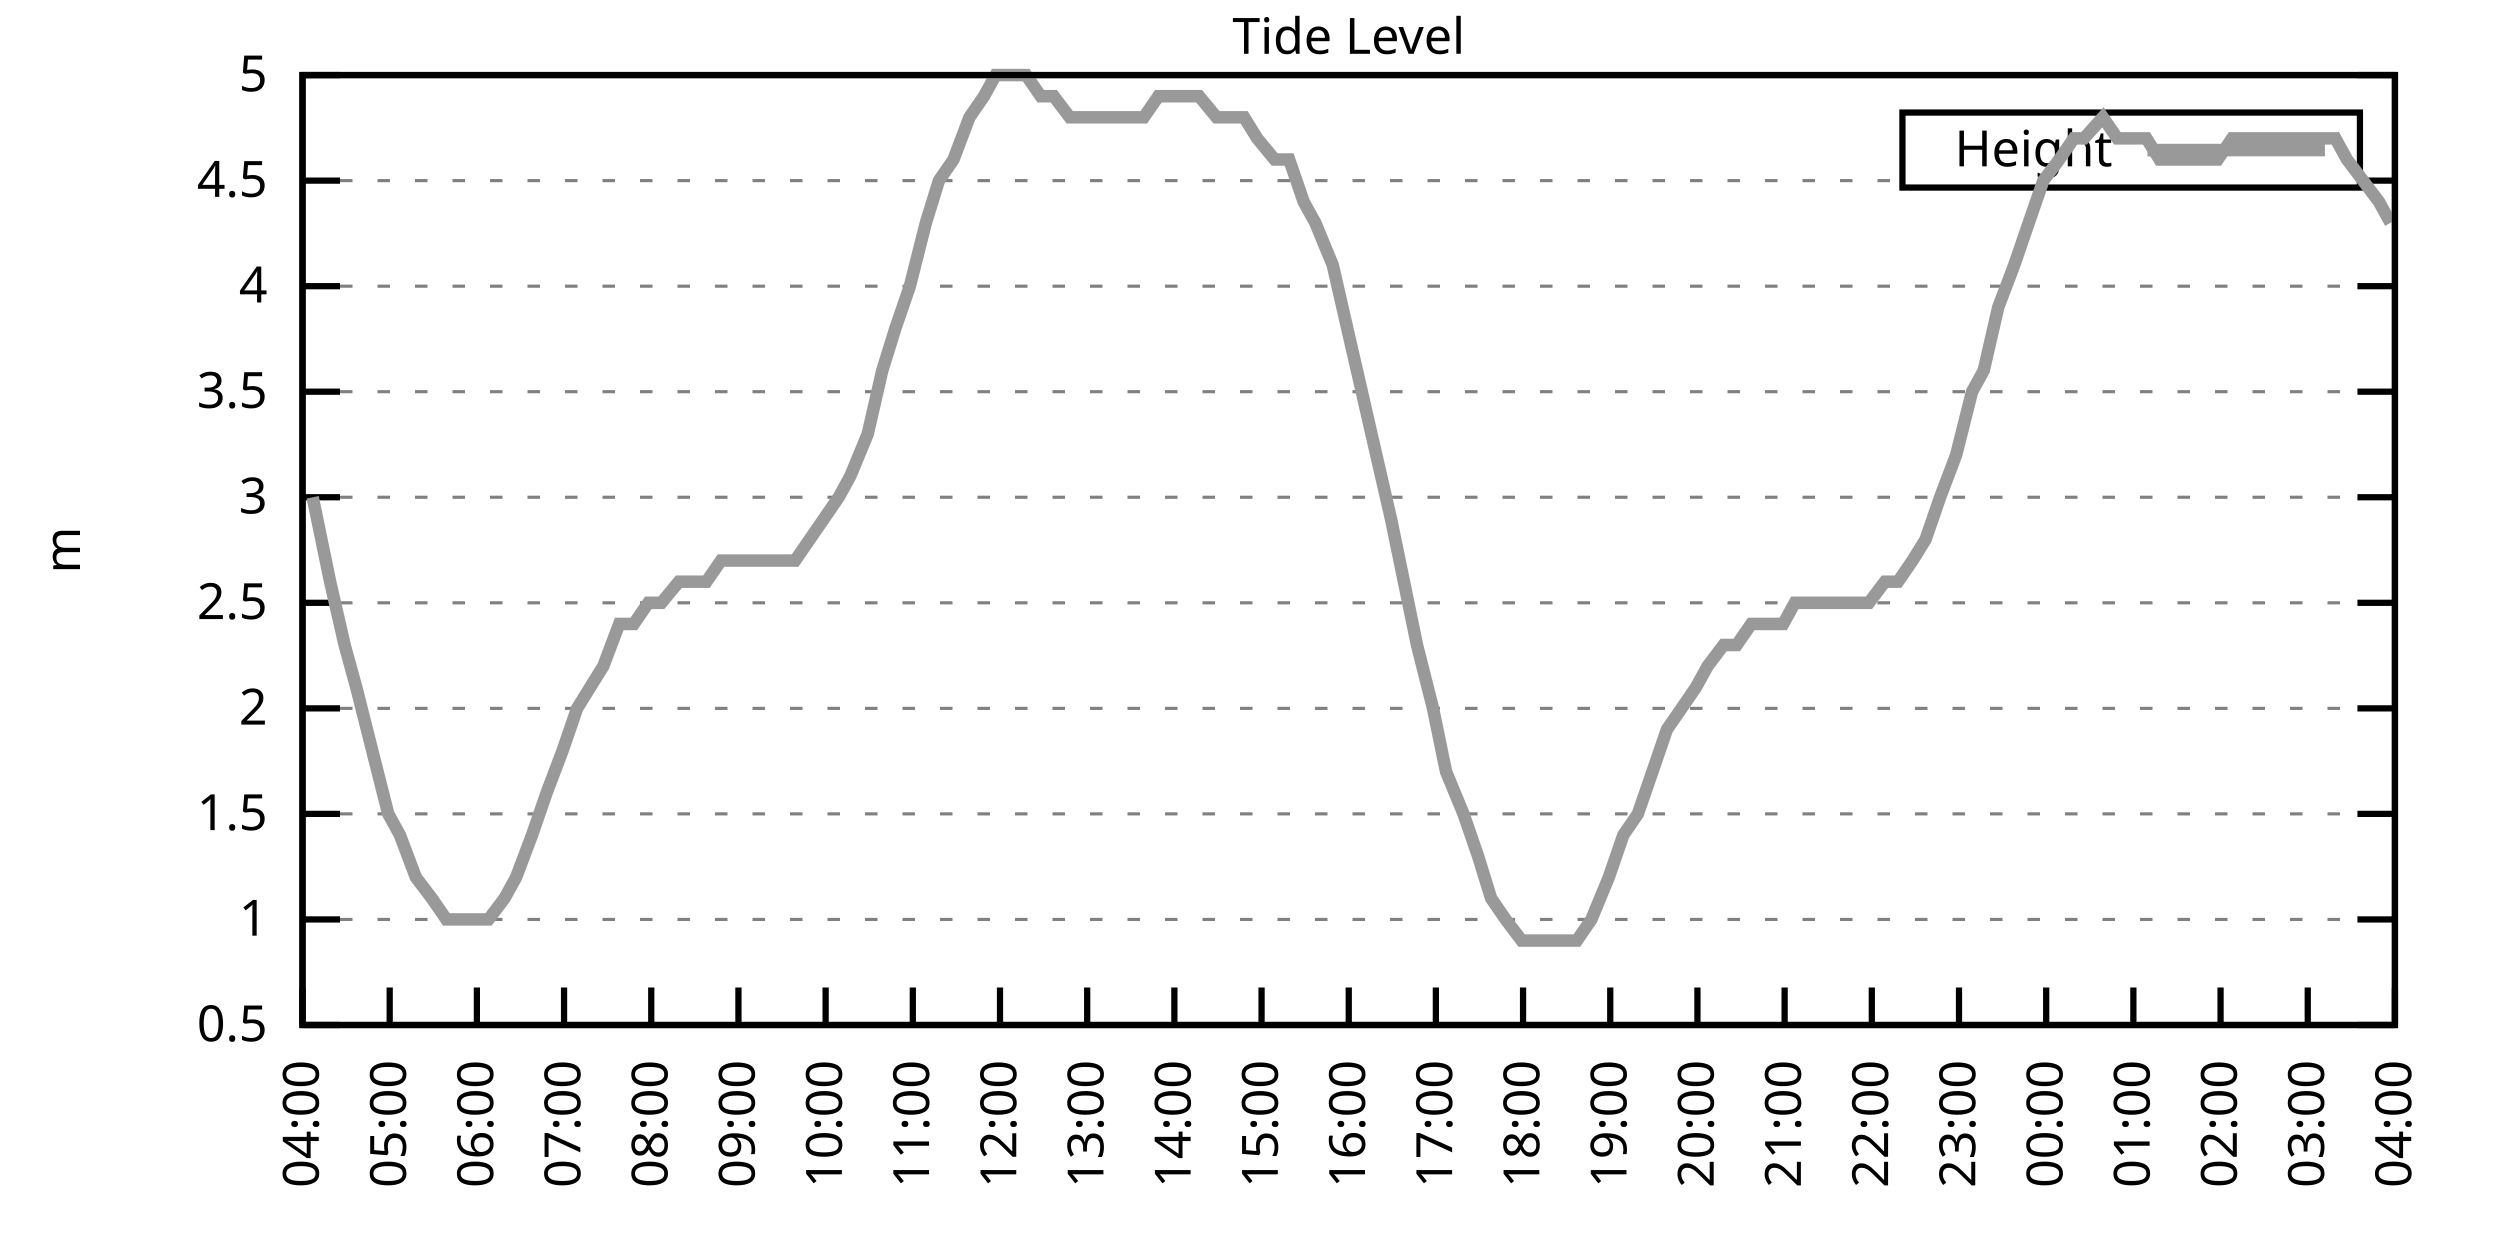
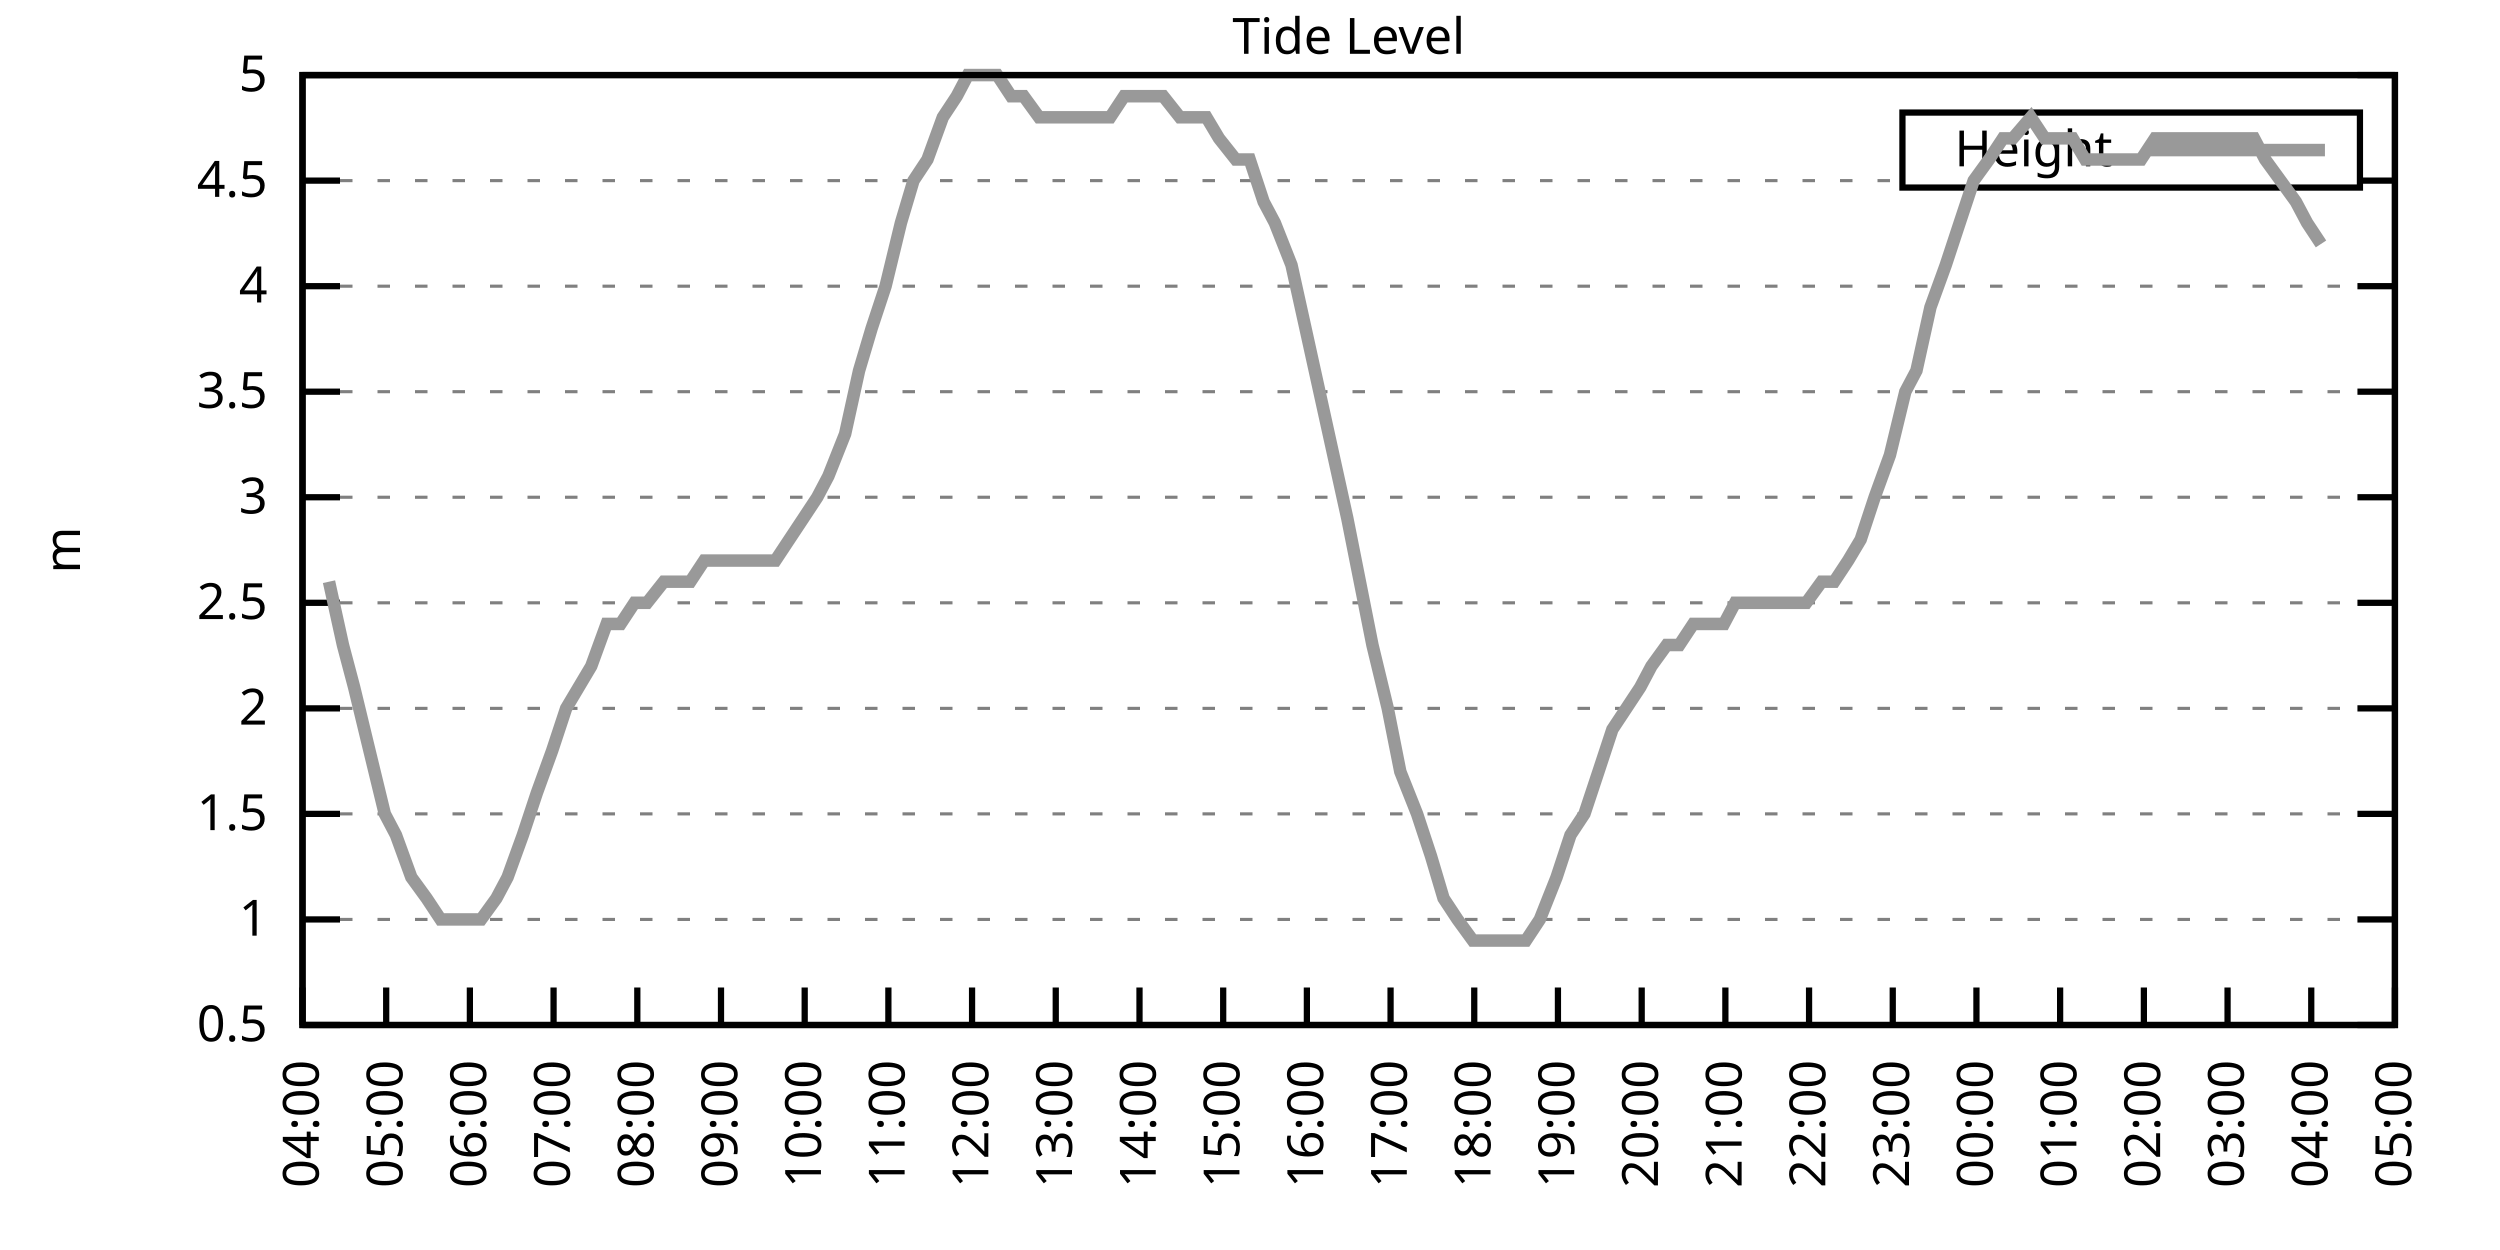
<svg xmlns="http://www.w3.org/2000/svg" xmlns:xlink="http://www.w3.org/1999/xlink" width="400" height="200" viewBox="0 0 400 200">
  <g id="gnuplot_canvas">
    <rect x="0" y="0" width="400" height="200" fill="none" />
    <defs>
      <circle id="gpDot" r="0.5" stroke-width="0.5" stroke="currentColor" />
      <path id="gpPt0" stroke-width="0.333" stroke="currentColor" d="M-1,0 h2 M0,-1 v2" />
      <path id="gpPt1" stroke-width="0.333" stroke="currentColor" d="M-1,-1 L1,1 M1,-1 L-1,1" />
      <path id="gpPt2" stroke-width="0.333" stroke="currentColor" d="M-1,0 L1,0 M0,-1 L0,1 M-1,-1 L1,1 M-1,1 L1,-1" />
      <rect id="gpPt3" stroke-width="0.333" stroke="currentColor" x="-1" y="-1" width="2" height="2" />
      <rect id="gpPt4" stroke-width="0.333" stroke="currentColor" fill="currentColor" x="-1" y="-1" width="2" height="2" />
      <circle id="gpPt5" stroke-width="0.333" stroke="currentColor" cx="0" cy="0" r="1" />
      <use xlink:href="#gpPt5" id="gpPt6" fill="currentColor" stroke="none" />
      <path id="gpPt7" stroke-width="0.333" stroke="currentColor" d="M0,-1.33 L-1.33,0.67 L1.33,0.67 z" />
      <use xlink:href="#gpPt7" id="gpPt8" fill="currentColor" stroke="none" />
      <use xlink:href="#gpPt7" id="gpPt9" stroke="currentColor" transform="rotate(180)" />
      <use xlink:href="#gpPt9" id="gpPt10" fill="currentColor" stroke="none" />
      <use xlink:href="#gpPt3" id="gpPt11" stroke="currentColor" transform="rotate(45)" />
      <use xlink:href="#gpPt11" id="gpPt12" fill="currentColor" stroke="none" />
      <path id="gpPt13" stroke-width="0.333" stroke="currentColor" d="M0,1.330 L1.265,0.411 L0.782,-1.067 L-0.782,-1.076 L-1.265,0.411 z" />
      <use xlink:href="#gpPt13" id="gpPt14" fill="currentColor" stroke="none" />
      <filter id="textbox" filterUnits="objectBoundingBox" x="0" y="0" height="1" width="1">
        <feFlood flood-color="white" flood-opacity="1" result="bgnd" />
        <feComposite in="SourceGraphic" in2="bgnd" operator="atop" />
      </filter>
      <filter id="greybox" filterUnits="objectBoundingBox" x="0" y="0" height="1" width="1">
        <feFlood flood-color="lightgrey" flood-opacity="1" result="grey" />
        <feComposite in="SourceGraphic" in2="grey" operator="atop" />
      </filter>
    </defs>
    <g fill="none" color="white" stroke="currentColor" stroke-width="1.00" stroke-linecap="butt" stroke-linejoin="miter">
</g>
    <g fill="none" color="black" stroke="currentColor" stroke-width="1.00" stroke-linecap="butt" stroke-linejoin="miter">
      <g stroke="none" shape-rendering="crispEdges">
        <polygon fill="rgb(255, 255, 255)" points="48.40,164.00 383.18,164.00 383.18,12.02 48.40,12.02 " />
      </g>
    </g>
    <g fill="none" color="black" stroke="currentColor" stroke-width="1.00" stroke-linecap="butt" stroke-linejoin="miter">
</g>
    <g fill="none" color="black" stroke="black" stroke-width="0.50" stroke-linecap="butt" stroke-linejoin="miter">
</g>
    <g fill="none" color="gray" stroke="currentColor" stroke-width="0.50" stroke-linecap="butt" stroke-linejoin="miter">
      <path stroke="gray" stroke-dasharray="2,4" class="gridline" d="M48.40,164.00 L383.19,164.00  " />
    </g>
    <g fill="none" color="gray" stroke="gray" stroke-width="1.00" stroke-linecap="butt" stroke-linejoin="miter">
</g>
    <g fill="none" color="black" stroke="currentColor" stroke-width="1.00" stroke-linecap="butt" stroke-linejoin="miter">
      <path stroke="black" d="M48.40,164.00 L54.40,164.00 M383.19,164.00 L377.19,164.00  " />
      <g transform="translate(42.80,166.60)" stroke="none" fill="black" font-family="Sans" font-size="8.00" text-anchor="end">
        <text>
          <tspan font-family="Sans"> 0.5</tspan>
        </text>
      </g>
    </g>
    <g fill="none" color="black" stroke="currentColor" stroke-width="1.00" stroke-linecap="butt" stroke-linejoin="miter">
</g>
    <g fill="none" color="black" stroke="black" stroke-width="0.50" stroke-linecap="butt" stroke-linejoin="miter">
</g>
    <g fill="none" color="gray" stroke="currentColor" stroke-width="0.50" stroke-linecap="butt" stroke-linejoin="miter">
      <path stroke="gray" stroke-dasharray="2,4" class="gridline" d="M48.40,147.11 L383.19,147.11  " />
    </g>
    <g fill="none" color="gray" stroke="gray" stroke-width="1.00" stroke-linecap="butt" stroke-linejoin="miter">
</g>
    <g fill="none" color="black" stroke="currentColor" stroke-width="1.00" stroke-linecap="butt" stroke-linejoin="miter">
      <path stroke="black" d="M48.40,147.11 L54.40,147.11 M383.19,147.11 L377.19,147.11  " />
      <g transform="translate(42.80,149.71)" stroke="none" fill="black" font-family="Sans" font-size="8.00" text-anchor="end">
        <text>
          <tspan font-family="Sans"> 1</tspan>
        </text>
      </g>
    </g>
    <g fill="none" color="black" stroke="currentColor" stroke-width="1.00" stroke-linecap="butt" stroke-linejoin="miter">
</g>
    <g fill="none" color="black" stroke="black" stroke-width="0.50" stroke-linecap="butt" stroke-linejoin="miter">
</g>
    <g fill="none" color="gray" stroke="currentColor" stroke-width="0.50" stroke-linecap="butt" stroke-linejoin="miter">
      <path stroke="gray" stroke-dasharray="2,4" class="gridline" d="M48.40,130.22 L383.19,130.22  " />
    </g>
    <g fill="none" color="gray" stroke="gray" stroke-width="1.00" stroke-linecap="butt" stroke-linejoin="miter">
</g>
    <g fill="none" color="black" stroke="currentColor" stroke-width="1.00" stroke-linecap="butt" stroke-linejoin="miter">
      <path stroke="black" d="M48.40,130.22 L54.40,130.22 M383.19,130.22 L377.19,130.22  " />
      <g transform="translate(42.80,132.82)" stroke="none" fill="black" font-family="Sans" font-size="8.00" text-anchor="end">
        <text>
          <tspan font-family="Sans"> 1.5</tspan>
        </text>
      </g>
    </g>
    <g fill="none" color="black" stroke="currentColor" stroke-width="1.00" stroke-linecap="butt" stroke-linejoin="miter">
</g>
    <g fill="none" color="black" stroke="black" stroke-width="0.50" stroke-linecap="butt" stroke-linejoin="miter">
</g>
    <g fill="none" color="gray" stroke="currentColor" stroke-width="0.50" stroke-linecap="butt" stroke-linejoin="miter">
      <path stroke="gray" stroke-dasharray="2,4" class="gridline" d="M48.40,113.34 L383.19,113.34  " />
    </g>
    <g fill="none" color="gray" stroke="gray" stroke-width="1.00" stroke-linecap="butt" stroke-linejoin="miter">
</g>
    <g fill="none" color="black" stroke="currentColor" stroke-width="1.00" stroke-linecap="butt" stroke-linejoin="miter">
      <path stroke="black" d="M48.40,113.34 L54.40,113.34 M383.19,113.34 L377.19,113.34  " />
      <g transform="translate(42.80,115.94)" stroke="none" fill="black" font-family="Sans" font-size="8.00" text-anchor="end">
        <text>
          <tspan font-family="Sans"> 2</tspan>
        </text>
      </g>
    </g>
    <g fill="none" color="black" stroke="currentColor" stroke-width="1.00" stroke-linecap="butt" stroke-linejoin="miter">
</g>
    <g fill="none" color="black" stroke="black" stroke-width="0.50" stroke-linecap="butt" stroke-linejoin="miter">
</g>
    <g fill="none" color="gray" stroke="currentColor" stroke-width="0.50" stroke-linecap="butt" stroke-linejoin="miter">
      <path stroke="gray" stroke-dasharray="2,4" class="gridline" d="M48.40,96.45 L383.19,96.45  " />
    </g>
    <g fill="none" color="gray" stroke="gray" stroke-width="1.00" stroke-linecap="butt" stroke-linejoin="miter">
</g>
    <g fill="none" color="black" stroke="currentColor" stroke-width="1.00" stroke-linecap="butt" stroke-linejoin="miter">
      <path stroke="black" d="M48.40,96.45 L54.40,96.45 M383.19,96.45 L377.19,96.45  " />
      <g transform="translate(42.80,99.05)" stroke="none" fill="black" font-family="Sans" font-size="8.00" text-anchor="end">
        <text>
          <tspan font-family="Sans"> 2.5</tspan>
        </text>
      </g>
    </g>
    <g fill="none" color="black" stroke="currentColor" stroke-width="1.00" stroke-linecap="butt" stroke-linejoin="miter">
</g>
    <g fill="none" color="black" stroke="black" stroke-width="0.50" stroke-linecap="butt" stroke-linejoin="miter">
</g>
    <g fill="none" color="gray" stroke="currentColor" stroke-width="0.50" stroke-linecap="butt" stroke-linejoin="miter">
      <path stroke="gray" stroke-dasharray="2,4" class="gridline" d="M48.40,79.56 L383.19,79.56  " />
    </g>
    <g fill="none" color="gray" stroke="gray" stroke-width="1.00" stroke-linecap="butt" stroke-linejoin="miter">
</g>
    <g fill="none" color="black" stroke="currentColor" stroke-width="1.00" stroke-linecap="butt" stroke-linejoin="miter">
      <path stroke="black" d="M48.40,79.56 L54.40,79.56 M383.19,79.56 L377.19,79.56  " />
      <g transform="translate(42.80,82.16)" stroke="none" fill="black" font-family="Sans" font-size="8.00" text-anchor="end">
        <text>
          <tspan font-family="Sans"> 3</tspan>
        </text>
      </g>
    </g>
    <g fill="none" color="black" stroke="currentColor" stroke-width="1.00" stroke-linecap="butt" stroke-linejoin="miter">
</g>
    <g fill="none" color="black" stroke="black" stroke-width="0.50" stroke-linecap="butt" stroke-linejoin="miter">
</g>
    <g fill="none" color="gray" stroke="currentColor" stroke-width="0.50" stroke-linecap="butt" stroke-linejoin="miter">
      <path stroke="gray" stroke-dasharray="2,4" class="gridline" d="M48.40,62.67 L383.19,62.67  " />
    </g>
    <g fill="none" color="gray" stroke="gray" stroke-width="1.00" stroke-linecap="butt" stroke-linejoin="miter">
</g>
    <g fill="none" color="black" stroke="currentColor" stroke-width="1.00" stroke-linecap="butt" stroke-linejoin="miter">
      <path stroke="black" d="M48.40,62.67 L54.40,62.67 M383.19,62.67 L377.19,62.67  " />
      <g transform="translate(42.80,65.27)" stroke="none" fill="black" font-family="Sans" font-size="8.00" text-anchor="end">
        <text>
          <tspan font-family="Sans"> 3.5</tspan>
        </text>
      </g>
    </g>
    <g fill="none" color="black" stroke="currentColor" stroke-width="1.00" stroke-linecap="butt" stroke-linejoin="miter">
</g>
    <g fill="none" color="black" stroke="black" stroke-width="0.50" stroke-linecap="butt" stroke-linejoin="miter">
</g>
    <g fill="none" color="gray" stroke="currentColor" stroke-width="0.50" stroke-linecap="butt" stroke-linejoin="miter">
      <path stroke="gray" stroke-dasharray="2,4" class="gridline" d="M48.40,45.79 L383.19,45.79  " />
    </g>
    <g fill="none" color="gray" stroke="gray" stroke-width="1.00" stroke-linecap="butt" stroke-linejoin="miter">
</g>
    <g fill="none" color="black" stroke="currentColor" stroke-width="1.00" stroke-linecap="butt" stroke-linejoin="miter">
      <path stroke="black" d="M48.40,45.79 L54.40,45.79 M383.19,45.79 L377.19,45.79  " />
      <g transform="translate(42.80,48.39)" stroke="none" fill="black" font-family="Sans" font-size="8.00" text-anchor="end">
        <text>
          <tspan font-family="Sans"> 4</tspan>
        </text>
      </g>
    </g>
    <g fill="none" color="black" stroke="currentColor" stroke-width="1.00" stroke-linecap="butt" stroke-linejoin="miter">
</g>
    <g fill="none" color="black" stroke="black" stroke-width="0.50" stroke-linecap="butt" stroke-linejoin="miter">
</g>
    <g fill="none" color="gray" stroke="currentColor" stroke-width="0.50" stroke-linecap="butt" stroke-linejoin="miter">
      <path stroke="gray" stroke-dasharray="2,4" class="gridline" d="M48.40,28.90 L304.39,28.90 M377.59,28.90 L383.19,28.90  " />
    </g>
    <g fill="none" color="gray" stroke="gray" stroke-width="1.00" stroke-linecap="butt" stroke-linejoin="miter">
</g>
    <g fill="none" color="black" stroke="currentColor" stroke-width="1.00" stroke-linecap="butt" stroke-linejoin="miter">
      <path stroke="black" d="M48.40,28.90 L54.40,28.90 M383.19,28.90 L377.19,28.90  " />
      <g transform="translate(42.80,31.50)" stroke="none" fill="black" font-family="Sans" font-size="8.00" text-anchor="end">
        <text>
          <tspan font-family="Sans"> 4.5</tspan>
        </text>
      </g>
    </g>
    <g fill="none" color="black" stroke="currentColor" stroke-width="1.00" stroke-linecap="butt" stroke-linejoin="miter">
</g>
    <g fill="none" color="black" stroke="black" stroke-width="0.50" stroke-linecap="butt" stroke-linejoin="miter">
</g>
    <g fill="none" color="gray" stroke="currentColor" stroke-width="0.50" stroke-linecap="butt" stroke-linejoin="miter">
      <path stroke="gray" stroke-dasharray="2,4" class="gridline" d="M48.40,12.01 L383.19,12.01  " />
    </g>
    <g fill="none" color="gray" stroke="gray" stroke-width="1.00" stroke-linecap="butt" stroke-linejoin="miter">
</g>
    <g fill="none" color="black" stroke="currentColor" stroke-width="1.00" stroke-linecap="butt" stroke-linejoin="miter">
      <path stroke="black" d="M48.40,12.01 L54.40,12.01 M383.19,12.01 L377.19,12.01  " />
      <g transform="translate(42.80,14.61)" stroke="none" fill="black" font-family="Sans" font-size="8.00" text-anchor="end">
        <text>
          <tspan font-family="Sans"> 5</tspan>
        </text>
      </g>
    </g>
    <g fill="none" color="black" stroke="currentColor" stroke-width="1.00" stroke-linecap="butt" stroke-linejoin="miter">
      <path stroke="black" d="M48.40,164.00 L48.40,158.00  " />
      <g transform="translate(51.00,169.60) rotate(270.00)" stroke="none" fill="black" font-family="Sans" font-size="8.00" text-anchor="end">
        <text>
          <tspan font-family="Sans">04:00</tspan>
        </text>
      </g>
    </g>
    <g fill="none" color="black" stroke="currentColor" stroke-width="1.00" stroke-linecap="butt" stroke-linejoin="miter">
-       <path stroke="black" d="M62.35,164.00 L62.35,158.00  " />
-       <g transform="translate(64.95,169.60) rotate(270.00)" stroke="none" fill="black" font-family="Sans" font-size="8.00" text-anchor="end">
+       <path stroke="black" d="M61.79,164.00 L61.79,158.00  " />
+       <g transform="translate(64.39,169.60) rotate(270.00)" stroke="none" fill="black" font-family="Sans" font-size="8.00" text-anchor="end">
        <text>
          <tspan font-family="Sans">05:00</tspan>
        </text>
      </g>
    </g>
    <g fill="none" color="black" stroke="currentColor" stroke-width="1.00" stroke-linecap="butt" stroke-linejoin="miter">
-       <path stroke="black" d="M76.30,164.00 L76.30,158.00  " />
-       <g transform="translate(78.90,169.60) rotate(270.00)" stroke="none" fill="black" font-family="Sans" font-size="8.00" text-anchor="end">
+       <path stroke="black" d="M75.18,164.00 L75.18,158.00  " />
+       <g transform="translate(77.78,169.60) rotate(270.00)" stroke="none" fill="black" font-family="Sans" font-size="8.00" text-anchor="end">
        <text>
          <tspan font-family="Sans">06:00</tspan>
        </text>
      </g>
    </g>
    <g fill="none" color="black" stroke="currentColor" stroke-width="1.00" stroke-linecap="butt" stroke-linejoin="miter">
-       <path stroke="black" d="M90.25,164.00 L90.25,158.00  " />
-       <g transform="translate(92.85,169.60) rotate(270.00)" stroke="none" fill="black" font-family="Sans" font-size="8.00" text-anchor="end">
+       <path stroke="black" d="M88.57,164.00 L88.57,158.00  " />
+       <g transform="translate(91.17,169.60) rotate(270.00)" stroke="none" fill="black" font-family="Sans" font-size="8.00" text-anchor="end">
        <text>
          <tspan font-family="Sans">07:00</tspan>
        </text>
      </g>
    </g>
    <g fill="none" color="black" stroke="currentColor" stroke-width="1.00" stroke-linecap="butt" stroke-linejoin="miter">
-       <path stroke="black" d="M104.20,164.00 L104.20,158.00  " />
-       <g transform="translate(106.80,169.60) rotate(270.00)" stroke="none" fill="black" font-family="Sans" font-size="8.00" text-anchor="end">
+       <path stroke="black" d="M101.97,164.00 L101.97,158.00  " />
+       <g transform="translate(104.57,169.60) rotate(270.00)" stroke="none" fill="black" font-family="Sans" font-size="8.00" text-anchor="end">
        <text>
          <tspan font-family="Sans">08:00</tspan>
        </text>
      </g>
    </g>
    <g fill="none" color="black" stroke="currentColor" stroke-width="1.00" stroke-linecap="butt" stroke-linejoin="miter">
-       <path stroke="black" d="M118.15,164.00 L118.15,158.00  " />
-       <g transform="translate(120.75,169.60) rotate(270.00)" stroke="none" fill="black" font-family="Sans" font-size="8.00" text-anchor="end">
+       <path stroke="black" d="M115.36,164.00 L115.36,158.00  " />
+       <g transform="translate(117.96,169.60) rotate(270.00)" stroke="none" fill="black" font-family="Sans" font-size="8.00" text-anchor="end">
        <text>
          <tspan font-family="Sans">09:00</tspan>
        </text>
      </g>
    </g>
    <g fill="none" color="black" stroke="currentColor" stroke-width="1.00" stroke-linecap="butt" stroke-linejoin="miter">
-       <path stroke="black" d="M132.10,164.00 L132.10,158.00  " />
-       <g transform="translate(134.70,169.60) rotate(270.00)" stroke="none" fill="black" font-family="Sans" font-size="8.00" text-anchor="end">
+       <path stroke="black" d="M128.75,164.00 L128.75,158.00  " />
+       <g transform="translate(131.35,169.60) rotate(270.00)" stroke="none" fill="black" font-family="Sans" font-size="8.00" text-anchor="end">
        <text>
          <tspan font-family="Sans">10:00</tspan>
        </text>
      </g>
    </g>
    <g fill="none" color="black" stroke="currentColor" stroke-width="1.00" stroke-linecap="butt" stroke-linejoin="miter">
-       <path stroke="black" d="M146.05,164.00 L146.05,158.00  " />
-       <g transform="translate(148.65,169.60) rotate(270.00)" stroke="none" fill="black" font-family="Sans" font-size="8.00" text-anchor="end">
+       <path stroke="black" d="M142.14,164.00 L142.14,158.00  " />
+       <g transform="translate(144.74,169.60) rotate(270.00)" stroke="none" fill="black" font-family="Sans" font-size="8.00" text-anchor="end">
        <text>
          <tspan font-family="Sans">11:00</tspan>
        </text>
      </g>
    </g>
    <g fill="none" color="black" stroke="currentColor" stroke-width="1.00" stroke-linecap="butt" stroke-linejoin="miter">
-       <path stroke="black" d="M160.00,164.00 L160.00,158.00  " />
-       <g transform="translate(162.60,169.60) rotate(270.00)" stroke="none" fill="black" font-family="Sans" font-size="8.00" text-anchor="end">
+       <path stroke="black" d="M155.53,164.00 L155.53,158.00  " />
+       <g transform="translate(158.13,169.60) rotate(270.00)" stroke="none" fill="black" font-family="Sans" font-size="8.00" text-anchor="end">
        <text>
          <tspan font-family="Sans">12:00</tspan>
        </text>
      </g>
    </g>
    <g fill="none" color="black" stroke="currentColor" stroke-width="1.00" stroke-linecap="butt" stroke-linejoin="miter">
-       <path stroke="black" d="M173.95,164.00 L173.95,158.00  " />
-       <g transform="translate(176.55,169.60) rotate(270.00)" stroke="none" fill="black" font-family="Sans" font-size="8.00" text-anchor="end">
+       <path stroke="black" d="M168.92,164.00 L168.92,158.00  " />
+       <g transform="translate(171.52,169.60) rotate(270.00)" stroke="none" fill="black" font-family="Sans" font-size="8.00" text-anchor="end">
        <text>
          <tspan font-family="Sans">13:00</tspan>
        </text>
      </g>
    </g>
    <g fill="none" color="black" stroke="currentColor" stroke-width="1.00" stroke-linecap="butt" stroke-linejoin="miter">
-       <path stroke="black" d="M187.90,164.00 L187.90,158.00  " />
-       <g transform="translate(190.50,169.60) rotate(270.00)" stroke="none" fill="black" font-family="Sans" font-size="8.00" text-anchor="end">
+       <path stroke="black" d="M182.32,164.00 L182.32,158.00  " />
+       <g transform="translate(184.92,169.60) rotate(270.00)" stroke="none" fill="black" font-family="Sans" font-size="8.00" text-anchor="end">
        <text>
          <tspan font-family="Sans">14:00</tspan>
        </text>
      </g>
    </g>
    <g fill="none" color="black" stroke="currentColor" stroke-width="1.00" stroke-linecap="butt" stroke-linejoin="miter">
-       <path stroke="black" d="M201.85,164.00 L201.85,158.00  " />
-       <g transform="translate(204.45,169.60) rotate(270.00)" stroke="none" fill="black" font-family="Sans" font-size="8.00" text-anchor="end">
+       <path stroke="black" d="M195.71,164.00 L195.71,158.00  " />
+       <g transform="translate(198.31,169.60) rotate(270.00)" stroke="none" fill="black" font-family="Sans" font-size="8.00" text-anchor="end">
        <text>
          <tspan font-family="Sans">15:00</tspan>
        </text>
      </g>
    </g>
    <g fill="none" color="black" stroke="currentColor" stroke-width="1.00" stroke-linecap="butt" stroke-linejoin="miter">
-       <path stroke="black" d="M215.80,164.00 L215.80,158.00  " />
-       <g transform="translate(218.40,169.60) rotate(270.00)" stroke="none" fill="black" font-family="Sans" font-size="8.00" text-anchor="end">
+       <path stroke="black" d="M209.10,164.00 L209.10,158.00  " />
+       <g transform="translate(211.70,169.60) rotate(270.00)" stroke="none" fill="black" font-family="Sans" font-size="8.00" text-anchor="end">
        <text>
          <tspan font-family="Sans">16:00</tspan>
        </text>
      </g>
    </g>
    <g fill="none" color="black" stroke="currentColor" stroke-width="1.00" stroke-linecap="butt" stroke-linejoin="miter">
-       <path stroke="black" d="M229.74,164.00 L229.74,158.00  " />
-       <g transform="translate(232.34,169.60) rotate(270.00)" stroke="none" fill="black" font-family="Sans" font-size="8.00" text-anchor="end">
+       <path stroke="black" d="M222.49,164.00 L222.49,158.00  " />
+       <g transform="translate(225.09,169.60) rotate(270.00)" stroke="none" fill="black" font-family="Sans" font-size="8.00" text-anchor="end">
        <text>
          <tspan font-family="Sans">17:00</tspan>
        </text>
      </g>
    </g>
    <g fill="none" color="black" stroke="currentColor" stroke-width="1.00" stroke-linecap="butt" stroke-linejoin="miter">
-       <path stroke="black" d="M243.69,164.00 L243.69,158.00  " />
-       <g transform="translate(246.29,169.60) rotate(270.00)" stroke="none" fill="black" font-family="Sans" font-size="8.00" text-anchor="end">
+       <path stroke="black" d="M235.88,164.00 L235.88,158.00  " />
+       <g transform="translate(238.48,169.60) rotate(270.00)" stroke="none" fill="black" font-family="Sans" font-size="8.00" text-anchor="end">
        <text>
          <tspan font-family="Sans">18:00</tspan>
        </text>
      </g>
    </g>
    <g fill="none" color="black" stroke="currentColor" stroke-width="1.00" stroke-linecap="butt" stroke-linejoin="miter">
-       <path stroke="black" d="M257.64,164.00 L257.64,158.00  " />
-       <g transform="translate(260.24,169.60) rotate(270.00)" stroke="none" fill="black" font-family="Sans" font-size="8.00" text-anchor="end">
+       <path stroke="black" d="M249.27,164.00 L249.27,158.00  " />
+       <g transform="translate(251.87,169.60) rotate(270.00)" stroke="none" fill="black" font-family="Sans" font-size="8.00" text-anchor="end">
        <text>
          <tspan font-family="Sans">19:00</tspan>
        </text>
      </g>
    </g>
    <g fill="none" color="black" stroke="currentColor" stroke-width="1.00" stroke-linecap="butt" stroke-linejoin="miter">
-       <path stroke="black" d="M271.59,164.00 L271.59,158.00  " />
-       <g transform="translate(274.19,169.60) rotate(270.00)" stroke="none" fill="black" font-family="Sans" font-size="8.00" text-anchor="end">
+       <path stroke="black" d="M262.67,164.00 L262.67,158.00  " />
+       <g transform="translate(265.27,169.60) rotate(270.00)" stroke="none" fill="black" font-family="Sans" font-size="8.00" text-anchor="end">
        <text>
          <tspan font-family="Sans">20:00</tspan>
        </text>
      </g>
    </g>
    <g fill="none" color="black" stroke="currentColor" stroke-width="1.00" stroke-linecap="butt" stroke-linejoin="miter">
-       <path stroke="black" d="M285.54,164.00 L285.54,158.00  " />
-       <g transform="translate(288.14,169.60) rotate(270.00)" stroke="none" fill="black" font-family="Sans" font-size="8.00" text-anchor="end">
+       <path stroke="black" d="M276.06,164.00 L276.06,158.00  " />
+       <g transform="translate(278.66,169.60) rotate(270.00)" stroke="none" fill="black" font-family="Sans" font-size="8.00" text-anchor="end">
        <text>
          <tspan font-family="Sans">21:00</tspan>
        </text>
      </g>
    </g>
    <g fill="none" color="black" stroke="currentColor" stroke-width="1.00" stroke-linecap="butt" stroke-linejoin="miter">
-       <path stroke="black" d="M299.49,164.00 L299.49,158.00  " />
-       <g transform="translate(302.09,169.60) rotate(270.00)" stroke="none" fill="black" font-family="Sans" font-size="8.00" text-anchor="end">
+       <path stroke="black" d="M289.45,164.00 L289.45,158.00  " />
+       <g transform="translate(292.05,169.60) rotate(270.00)" stroke="none" fill="black" font-family="Sans" font-size="8.00" text-anchor="end">
        <text>
          <tspan font-family="Sans">22:00</tspan>
        </text>
      </g>
    </g>
    <g fill="none" color="black" stroke="currentColor" stroke-width="1.00" stroke-linecap="butt" stroke-linejoin="miter">
-       <path stroke="black" d="M313.44,164.00 L313.44,158.00  " />
-       <g transform="translate(316.04,169.60) rotate(270.00)" stroke="none" fill="black" font-family="Sans" font-size="8.00" text-anchor="end">
+       <path stroke="black" d="M302.84,164.00 L302.84,158.00  " />
+       <g transform="translate(305.44,169.60) rotate(270.00)" stroke="none" fill="black" font-family="Sans" font-size="8.00" text-anchor="end">
        <text>
          <tspan font-family="Sans">23:00</tspan>
        </text>
      </g>
    </g>
    <g fill="none" color="black" stroke="currentColor" stroke-width="1.00" stroke-linecap="butt" stroke-linejoin="miter">
-       <path stroke="black" d="M327.39,164.00 L327.39,158.00  " />
-       <g transform="translate(329.99,169.60) rotate(270.00)" stroke="none" fill="black" font-family="Sans" font-size="8.00" text-anchor="end">
+       <path stroke="black" d="M316.23,164.00 L316.23,158.00  " />
+       <g transform="translate(318.83,169.60) rotate(270.00)" stroke="none" fill="black" font-family="Sans" font-size="8.00" text-anchor="end">
        <text>
          <tspan font-family="Sans">00:00</tspan>
        </text>
      </g>
    </g>
    <g fill="none" color="black" stroke="currentColor" stroke-width="1.00" stroke-linecap="butt" stroke-linejoin="miter">
-       <path stroke="black" d="M341.34,164.00 L341.34,158.00  " />
-       <g transform="translate(343.94,169.60) rotate(270.00)" stroke="none" fill="black" font-family="Sans" font-size="8.00" text-anchor="end">
+       <path stroke="black" d="M329.62,164.00 L329.62,158.00  " />
+       <g transform="translate(332.22,169.60) rotate(270.00)" stroke="none" fill="black" font-family="Sans" font-size="8.00" text-anchor="end">
        <text>
          <tspan font-family="Sans">01:00</tspan>
        </text>
      </g>
    </g>
    <g fill="none" color="black" stroke="currentColor" stroke-width="1.00" stroke-linecap="butt" stroke-linejoin="miter">
-       <path stroke="black" d="M355.29,164.00 L355.29,158.00  " />
-       <g transform="translate(357.89,169.60) rotate(270.00)" stroke="none" fill="black" font-family="Sans" font-size="8.00" text-anchor="end">
+       <path stroke="black" d="M343.02,164.00 L343.02,158.00  " />
+       <g transform="translate(345.62,169.60) rotate(270.00)" stroke="none" fill="black" font-family="Sans" font-size="8.00" text-anchor="end">
        <text>
          <tspan font-family="Sans">02:00</tspan>
        </text>
      </g>
    </g>
    <g fill="none" color="black" stroke="currentColor" stroke-width="1.00" stroke-linecap="butt" stroke-linejoin="miter">
-       <path stroke="black" d="M369.24,164.00 L369.24,158.00  " />
-       <g transform="translate(371.84,169.60) rotate(270.00)" stroke="none" fill="black" font-family="Sans" font-size="8.00" text-anchor="end">
+       <path stroke="black" d="M356.41,164.00 L356.41,158.00  " />
+       <g transform="translate(359.01,169.60) rotate(270.00)" stroke="none" fill="black" font-family="Sans" font-size="8.00" text-anchor="end">
        <text>
          <tspan font-family="Sans">03:00</tspan>
+         </text>
+       </g>
+     </g>
+     <g fill="none" color="black" stroke="currentColor" stroke-width="1.00" stroke-linecap="butt" stroke-linejoin="miter">
+       <path stroke="black" d="M369.80,164.00 L369.80,158.00  " />
+       <g transform="translate(372.40,169.60) rotate(270.00)" stroke="none" fill="black" font-family="Sans" font-size="8.00" text-anchor="end">
+         <text>
+           <tspan font-family="Sans">04:00</tspan>
        </text>
      </g>
    </g>
    <g fill="none" color="black" stroke="currentColor" stroke-width="1.00" stroke-linecap="butt" stroke-linejoin="miter">
      <path stroke="black" d="M383.19,164.00 L383.19,158.00  " />
      <g transform="translate(385.79,169.60) rotate(270.00)" stroke="none" fill="black" font-family="Sans" font-size="8.00" text-anchor="end">
        <text>
-           <tspan font-family="Sans">04:00</tspan>
+           <tspan font-family="Sans">05:00</tspan>
        </text>
      </g>
    </g>
    <g fill="none" color="black" stroke="currentColor" stroke-width="1.00" stroke-linecap="butt" stroke-linejoin="miter">
</g>
    <g fill="none" color="black" stroke="currentColor" stroke-width="1.00" stroke-linecap="butt" stroke-linejoin="miter">
      <path stroke="black" d="M48.40,12.01 L48.40,164.00 L383.19,164.00 L383.19,12.01 L48.40,12.01 Z  " />
    </g>
    <g fill="none" color="black" stroke="currentColor" stroke-width="1.00" stroke-linecap="butt" stroke-linejoin="miter">
</g>
    <g fill="none" color="black" stroke="currentColor" stroke-width="1.00" stroke-linecap="butt" stroke-linejoin="miter">
      <path stroke="black" d="M304.39,30.01 L304.39,18.01 L377.59,18.01 L377.59,30.01 L304.39,30.01 Z  " />
    </g>
    <g id="Tide_level_plot_1">
      <g fill="none" color="white" stroke="black" stroke-width="2.00" stroke-linecap="butt" stroke-linejoin="miter">
</g>
      <g fill="none" color="black" stroke="currentColor" stroke-width="2.00" stroke-linecap="butt" stroke-linejoin="miter">
        <g transform="translate(337.99,26.61)" stroke="none" fill="black" font-family="Sans" font-size="8.00" text-anchor="end">
          <text>
            <tspan font-family="Sans">Height</tspan>
          </text>
        </g>
      </g>
      <g fill="none" color="black" stroke="currentColor" stroke-width="2.00" stroke-linecap="butt" stroke-linejoin="miter">
-         <path stroke="rgb(153, 153, 153)" d="M343.59,24.01 L371.99,24.01 M50.03,79.56 L52.82,93.07 L55.14,103.20 L57.00,109.96 L59.56,120.09 L62.12,130.22   L63.98,133.60 L66.53,140.36 L69.09,143.73 L71.42,147.11 L73.74,147.11 L75.60,147.11 L78.16,147.11 L80.72,143.73   L82.58,140.36 L85.13,133.60 L87.46,126.85 L90.02,120.09 L92.34,113.34 L94.43,109.96 L96.53,106.58 L99.08,99.83   L101.41,99.83 L103.73,96.45 L105.83,96.45 L108.62,93.07 L110.94,93.07 L113.03,93.07 L115.36,89.69 L117.68,89.69   L120.01,89.69 L122.10,89.69 L124.43,89.69 L127.22,89.69 L129.54,86.32 L131.87,82.94 L134.19,79.56 L136.05,76.18   L138.84,69.43 L141.16,59.30 L143.26,52.54 L145.58,45.79 L148.14,35.65 L150.23,28.90 L152.56,25.52 L155.11,18.77   L157.44,15.39 L159.30,12.01 L161.62,12.01 L164.18,12.01 L166.51,15.39 L168.60,15.39 L171.16,18.77 L173.25,18.77   L175.57,18.77 L178.13,18.77 L180.69,18.77 L183.01,18.77 L185.34,15.39 L189.52,15.39 L191.85,15.39 L194.64,18.77   L196.96,18.77 L199.06,18.77 L201.15,22.14 L203.94,25.52 L206.26,25.52 L208.59,32.28 L210.45,35.65 L213.24,42.41   L215.56,52.54 L217.89,62.67 L220.21,72.81 L222.54,82.94 L224.63,93.07 L226.72,103.20 L229.28,113.34 L231.37,123.47   L234.16,130.22 L236.49,136.98 L238.58,143.73 L240.90,147.11 L243.46,150.49 L245.79,150.49 L248.11,150.49 L250.20,150.49   L252.30,150.49 L254.62,147.11 L257.41,140.36 L259.74,133.60 L262.06,130.22 L264.39,123.47 L266.71,116.71 L269.04,113.34   L271.36,109.96 L273.22,106.58 L275.78,103.20 L277.87,103.20 L280.20,99.83 L282.99,99.83 L285.31,99.83 L287.17,96.45   L289.73,96.45 L292.05,96.45 L294.61,96.45 L296.70,96.45 L299.03,96.45 L301.58,93.07 L303.68,93.07 L306.00,89.69   L308.09,86.32 L310.42,79.56 L312.98,72.81 L315.53,62.67 L317.39,59.30 L319.72,49.16 L322.28,42.41 L324.60,35.65   L326.93,28.90 L329.48,25.52 L331.81,22.14 L333.44,22.14 L336.46,18.77 L338.78,22.14 L340.88,22.14 L343.43,22.14   L345.53,25.52 L348.08,25.52 L349.94,25.52 L352.04,25.52 L354.83,25.52 L357.15,22.14 L359.71,22.14 L361.57,22.14   L364.13,22.14 L365.99,22.14 L369.01,22.14 L370.87,22.14 L373.66,22.14 L375.52,25.52 L378.08,28.90 L380.63,32.28   L382.49,35.65  " />
+         <path stroke="rgb(153, 153, 153)" d="M343.59,24.01 L371.99,24.01 M52.64,93.07 L54.87,103.20 L56.66,109.96 L59.11,120.09 L61.57,130.22 L63.35,133.60   L65.81,140.36 L68.26,143.73 L70.50,147.11 L72.73,147.11 L74.51,147.11 L76.97,147.11 L79.42,143.73 L81.21,140.36   L83.66,133.60 L85.90,126.85 L88.35,120.09 L90.58,113.34 L92.59,109.96 L94.60,106.58 L97.06,99.83 L99.29,99.83   L101.52,96.45 L103.53,96.45 L106.21,93.07 L108.44,93.07 L110.45,93.07 L112.68,89.69 L114.91,89.69 L117.14,89.69   L119.15,89.69 L121.38,89.69 L124.06,89.69 L126.29,86.32 L128.53,82.94 L130.76,79.56 L132.54,76.18 L135.22,69.43   L137.45,59.30 L139.46,52.54 L141.69,45.79 L144.15,35.65 L146.16,28.90 L148.39,25.52 L150.85,18.77 L153.08,15.39   L154.86,12.01 L157.10,12.01 L159.55,12.01 L161.78,15.39 L163.79,15.39 L166.25,18.77 L168.25,18.77 L170.49,18.77   L172.94,18.77 L175.40,18.77 L177.63,18.77 L179.86,15.39 L183.88,15.39 L186.11,15.39 L188.79,18.77 L191.02,18.77   L193.03,18.77 L195.04,22.14 L197.72,25.52 L199.95,25.52 L202.18,32.28 L203.97,35.65 L206.64,42.41 L208.88,52.54   L211.11,62.67 L213.34,72.81 L215.57,82.94 L217.58,93.07 L219.59,103.20 L222.04,113.34 L224.05,123.47 L226.73,130.22   L228.96,136.98 L230.97,143.73 L233.20,147.11 L235.66,150.49 L237.89,150.49 L240.12,150.49 L242.13,150.49 L244.14,150.49   L246.37,147.11 L249.05,140.36 L251.28,133.60 L253.51,130.22 L255.75,123.47 L257.98,116.71 L260.21,113.34 L262.44,109.96   L264.23,106.58 L266.68,103.20 L268.69,103.20 L270.92,99.83 L273.60,99.83 L275.83,99.83 L277.62,96.45 L280.07,96.45   L282.31,96.45 L284.76,96.45 L286.77,96.45 L289.00,96.45 L291.46,93.07 L293.47,93.07 L295.70,89.69 L297.71,86.32   L299.94,79.56 L302.39,72.81 L304.85,62.67 L306.63,59.30 L308.87,49.16 L311.32,42.41 L313.55,35.65 L315.79,28.90   L318.24,25.52 L320.47,22.14 L322.04,22.14 L324.94,18.77 L327.17,22.14 L329.18,22.14 L331.63,22.14 L333.64,25.52   L336.10,25.52 L337.88,25.52 L339.89,25.52 L342.57,25.52 L344.80,22.14 L347.26,22.14 L349.04,22.14 L351.50,22.14   L353.28,22.14 L356.18,22.14 L357.97,22.14 L360.65,22.14 L362.43,25.52 L364.89,28.90 L367.34,32.28 L369.13,35.65   L371.36,39.03  " />
      </g>
    </g>
    <g fill="none" color="black" stroke="currentColor" stroke-width="2.00" stroke-linecap="butt" stroke-linejoin="miter">
</g>
    <g fill="none" color="black" stroke="black" stroke-width="1.00" stroke-linecap="butt" stroke-linejoin="miter">
</g>
    <g fill="none" color="black" stroke="currentColor" stroke-width="1.00" stroke-linecap="butt" stroke-linejoin="miter">
      <path stroke="black" d="M48.40,12.01 L48.40,164.00 L383.19,164.00 L383.19,12.01 L48.40,12.01 Z  " />
      <g transform="translate(12.80,88.01) rotate(270.00)" stroke="none" fill="black" font-family="Sans" font-size="8.00" text-anchor="middle">
        <text>
          <tspan font-family="Sans">m</tspan>
        </text>
      </g>
    </g>
    <g fill="none" color="black" stroke="currentColor" stroke-width="1.00" stroke-linecap="butt" stroke-linejoin="miter">
</g>
    <g fill="none" color="black" stroke="currentColor" stroke-width="1.00" stroke-linecap="butt" stroke-linejoin="miter">
      <g transform="translate(215.79,8.61)" stroke="none" fill="black" font-family="Sans" font-size="8.00" text-anchor="middle">
        <text>
          <tspan font-family="Sans">Tide Level</tspan>
        </text>
      </g>
    </g>
    <g fill="none" color="black" stroke="currentColor" stroke-width="1.00" stroke-linecap="butt" stroke-linejoin="miter">
</g>
  </g>
</svg>
